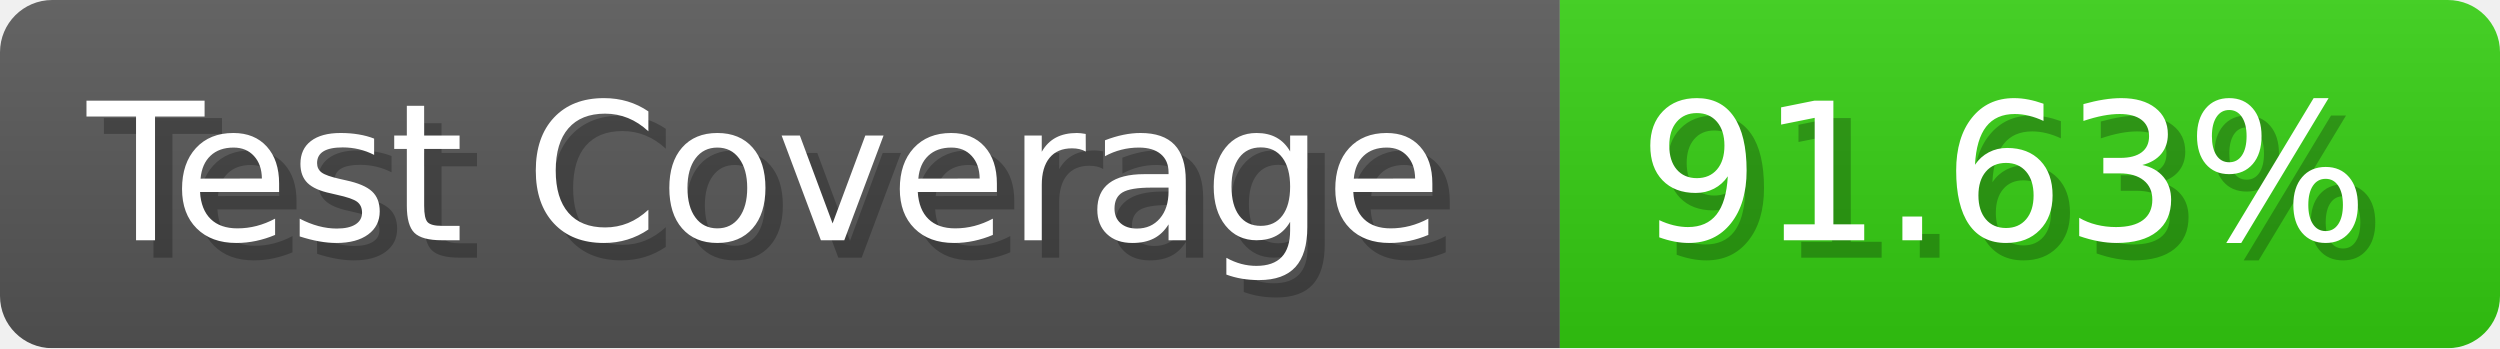
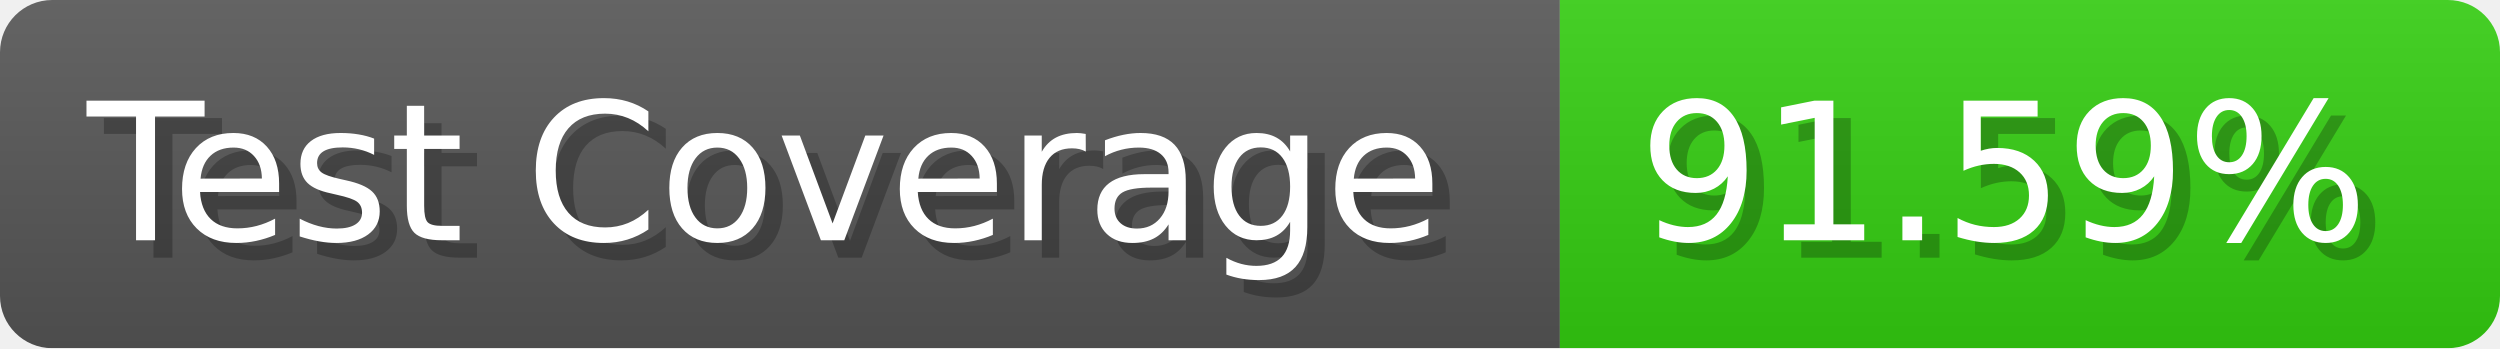
- <svg xmlns="http://www.w3.org/2000/svg" width="143.6" height="20" viewBox="0 0 1436 200" role="img" aria-label="Test Coverage: 91.63%">
+ <svg xmlns="http://www.w3.org/2000/svg" width="143.6" height="20" viewBox="0 0 1436 200" role="img" aria-label="Test Coverage: 91.59%">
  <linearGradient id="a" x2="0" y2="100%">
    <stop offset="0" stop-opacity=".1" stop-color="#EEE" />
    <stop offset="1" stop-opacity=".1" />
  </linearGradient>
  <mask id="m">
    <rect width="1436" height="200" rx="30" fill="#FFF" />
  </mask>
  <g mask="url(#m)">
    <rect width="896" height="200" fill="#555" />
    <rect width="540" height="200" fill="#3C1" x="896" />
    <rect width="1436" height="200" fill="url(#a)" />
  </g>
  <g aria-hidden="true" fill="#fff" text-anchor="start" font-family="Verdana,DejaVu Sans,sans-serif" font-size="110">
    <text x="60" y="148" textLength="796" fill="#000" opacity="0.25">Test Coverage</text>
    <text x="50" y="138" textLength="796">Test Coverage</text>
-     <text x="951" y="148" textLength="440" fill="#000" opacity="0.25">91.63%</text>
-     <text x="941" y="138" textLength="440">91.63%</text>
+     <text x="951" y="148" textLength="440" fill="#000" opacity="0.25">91.59%</text>
+     <text x="941" y="138" textLength="440">91.59%</text>
  </g>
</svg>
